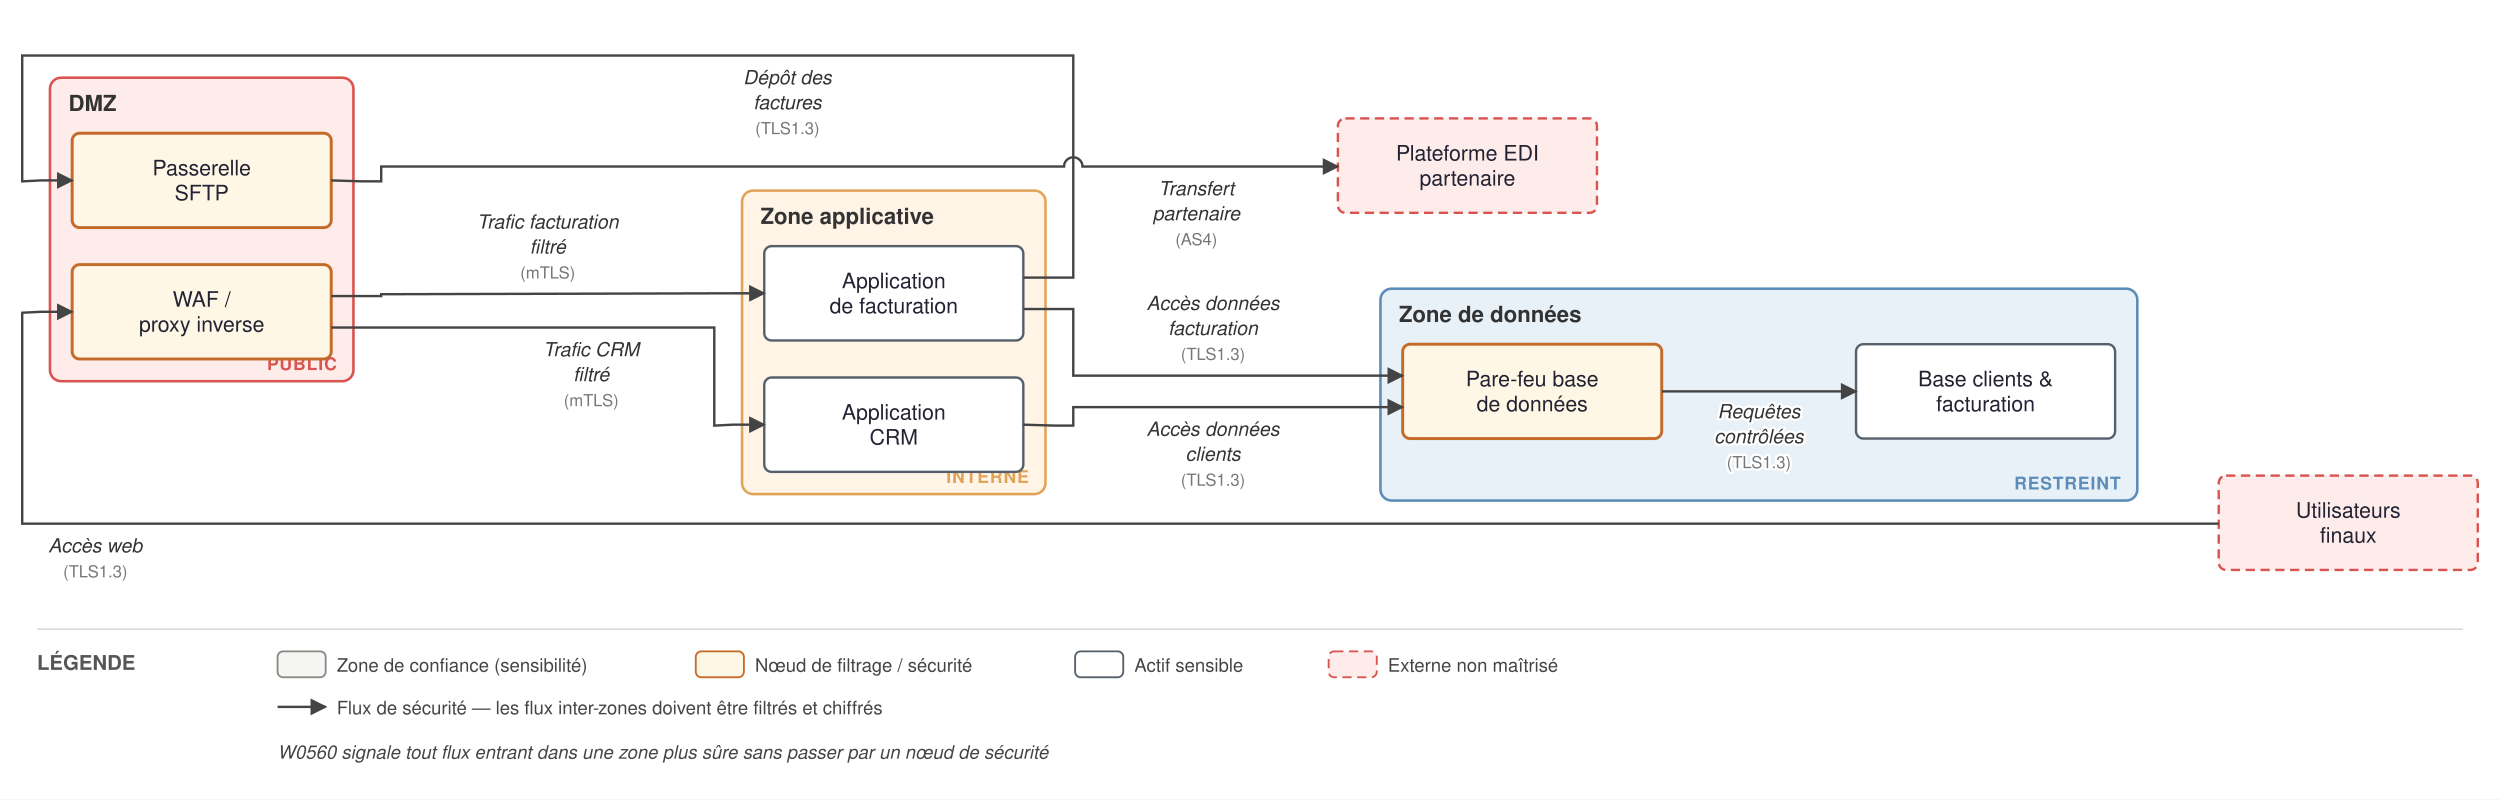
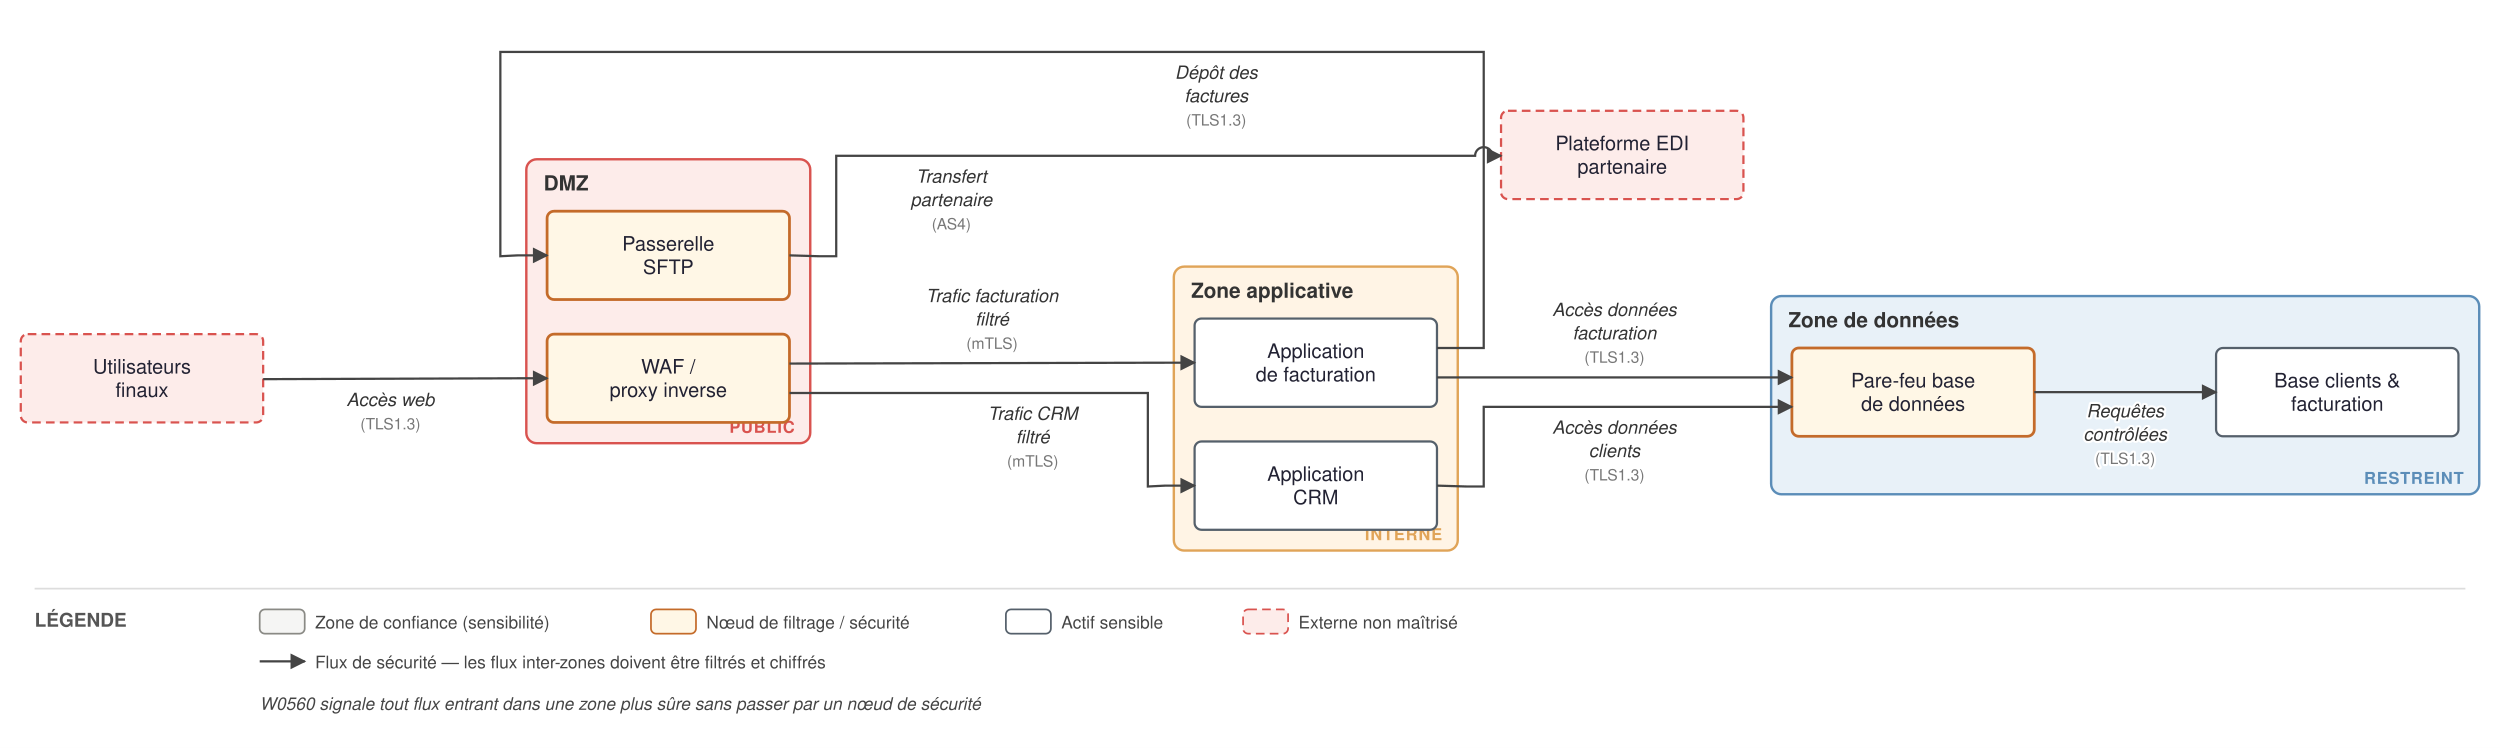
- <svg xmlns="http://www.w3.org/2000/svg" viewBox="0 0 1351 432" font-family="Helvetica,Arial,sans-serif">
+ <svg xmlns="http://www.w3.org/2000/svg" viewBox="0 0 1444 432" font-family="Helvetica,Arial,sans-serif">
  <defs>
    <marker id="arr" viewBox="0 0 10 10" refX="9" refY="5" markerWidth="7" markerHeight="7" orient="auto-start-reverse">
      <path d="M0,0 L10,5 L0,10 z" fill="#444444" />
    </marker>
  </defs>
-   <rect width="1351" height="432" fill="white" />
-   <rect x="27" y="42" width="164" height="164" rx="6" fill="#fdecea" stroke="#d9534f" stroke-width="1.4" />
-   <text x="37" y="60" font-size="12" font-weight="bold" fill="#333">DMZ</text>
-   <text x="182" y="200" font-size="9.5" text-anchor="end" font-weight="bold" fill="#d9534f" letter-spacing="0.5">PUBLIC</text>
-   <rect x="401" y="103" width="164" height="164" rx="6" fill="#fff4e5" stroke="#e0a458" stroke-width="1.4" />
-   <text x="411" y="121" font-size="12" font-weight="bold" fill="#333">Zone applicative</text>
-   <text x="556" y="261" font-size="9.5" text-anchor="end" font-weight="bold" fill="#e0a458" letter-spacing="0.5">INTERNE</text>
-   <rect x="746" y="156" width="409" height="114.5" rx="6" fill="#e8f1f8" stroke="#5b8db8" stroke-width="1.4" />
-   <text x="756" y="174" font-size="12" font-weight="bold" fill="#333">Zone de données</text>
-   <text x="1146" y="264.5" font-size="9.5" text-anchor="end" font-weight="bold" fill="#5b8db8" letter-spacing="0.5">RESTREINT</text>
-   <rect x="39" y="143" width="140" height="51" rx="4" fill="#fff7e6" stroke="#c46b2a" stroke-width="1.6" />
-   <text x="109" y="165.75" font-size="11.5" text-anchor="middle" fill="#222233">WAF /</text>
-   <text x="109" y="179.25" font-size="11.5" text-anchor="middle" fill="#222233">proxy inverse</text>
-   <rect x="39" y="72" width="140" height="51" rx="4" fill="#fff7e6" stroke="#c46b2a" stroke-width="1.6" />
-   <text x="109" y="94.75" font-size="11.5" text-anchor="middle" fill="#222233">Passerelle</text>
-   <text x="109" y="108.25" font-size="11.5" text-anchor="middle" fill="#222233">SFTP</text>
-   <rect x="413" y="133" width="140" height="51" rx="4" fill="#ffffff" stroke="#55606b" stroke-width="1.3" />
-   <text x="483" y="155.75" font-size="11.5" text-anchor="middle" fill="#222233">Application</text>
-   <text x="483" y="169.25" font-size="11.5" text-anchor="middle" fill="#222233">de facturation</text>
-   <rect x="413" y="204" width="140" height="51" rx="4" fill="#ffffff" stroke="#55606b" stroke-width="1.3" />
-   <text x="483" y="226.75" font-size="11.5" text-anchor="middle" fill="#222233">Application</text>
-   <text x="483" y="240.25" font-size="11.5" text-anchor="middle" fill="#222233">CRM</text>
-   <rect x="758" y="186" width="140" height="51" rx="4" fill="#fff7e6" stroke="#c46b2a" stroke-width="1.6" />
-   <text x="828" y="208.75" font-size="11.5" text-anchor="middle" fill="#222233">Pare-feu base</text>
-   <text x="828" y="222.25" font-size="11.5" text-anchor="middle" fill="#222233">de données</text>
-   <rect x="1003" y="186" width="140" height="51" rx="4" fill="#ffffff" stroke="#55606b" stroke-width="1.3" />
-   <text x="1073" y="208.75" font-size="11.5" text-anchor="middle" fill="#222233">Base clients &amp;</text>
-   <text x="1073" y="222.25" font-size="11.5" text-anchor="middle" fill="#222233">facturation</text>
-   <rect x="1199" y="257" width="140" height="51" rx="4" fill="#fdecea" stroke="#d9534f" stroke-width="1.3" stroke-dasharray="5 3" />
-   <text x="1269" y="279.75" font-size="11.5" text-anchor="middle" fill="#222233">Utilisateurs</text>
-   <text x="1269" y="293.25" font-size="11.5" text-anchor="middle" fill="#222233">finaux</text>
-   <rect x="723" y="64" width="140" height="51" rx="4" fill="#fdecea" stroke="#d9534f" stroke-width="1.3" stroke-dasharray="5 3" />
-   <text x="793" y="86.75" font-size="11.5" text-anchor="middle" fill="#222233">Plateforme EDI</text>
-   <text x="793" y="100.25" font-size="11.5" text-anchor="middle" fill="#222233">partenaire</text>
-   <path d="M 1199 283 L 12 283 L 12 169 L 22 168.5 L 39 168.5" fill="none" stroke="#444444" stroke-width="1.3" marker-end="url(#arr)" />
-   <text x="51.5" y="298.5" font-size="10.5" text-anchor="middle" fill="#333" font-style="italic" stroke="white" stroke-width="2.5" paint-order="stroke" stroke-linejoin="round">Accès web</text>
-   <text x="51.5" y="312" font-size="9" text-anchor="middle" fill="#777" stroke="white" stroke-width="2.5" paint-order="stroke" stroke-linejoin="round">(TLS1.3)</text>
-   <path d="M 179 160 L 206 160 L 206 159 L 396 158.5 L 413 158.5" fill="none" stroke="#444444" stroke-width="1.3" marker-end="url(#arr)" />
-   <text x="296" y="123.5" font-size="10.5" text-anchor="middle" fill="#333" font-style="italic" stroke="white" stroke-width="2.5" paint-order="stroke" stroke-linejoin="round">Trafic facturation</text>
-   <text x="296" y="137" font-size="10.5" text-anchor="middle" fill="#333" font-style="italic" stroke="white" stroke-width="2.5" paint-order="stroke" stroke-linejoin="round">filtré</text>
-   <text x="296" y="150.5" font-size="9" text-anchor="middle" fill="#777" stroke="white" stroke-width="2.5" paint-order="stroke" stroke-linejoin="round">(mTLS)</text>
-   <path d="M 179 177 L 386 177 L 386 230 L 396 229.5 L 413 229.5" fill="none" stroke="#444444" stroke-width="1.3" marker-end="url(#arr)" />
-   <text x="319.5" y="192.5" font-size="10.5" text-anchor="middle" fill="#333" font-style="italic" stroke="white" stroke-width="2.5" paint-order="stroke" stroke-linejoin="round">Trafic CRM</text>
-   <text x="319.5" y="206" font-size="10.5" text-anchor="middle" fill="#333" font-style="italic" stroke="white" stroke-width="2.5" paint-order="stroke" stroke-linejoin="round">filtré</text>
-   <text x="319.5" y="219.5" font-size="9" text-anchor="middle" fill="#777" stroke="white" stroke-width="2.5" paint-order="stroke" stroke-linejoin="round">(mTLS)</text>
-   <path d="M 553 167 L 580 167 L 580 203 L 758 203" fill="none" stroke="#444444" stroke-width="1.3" marker-end="url(#arr)" />
-   <text x="655.5" y="167.5" font-size="10.5" text-anchor="middle" fill="#333" font-style="italic" stroke="white" stroke-width="2.5" paint-order="stroke" stroke-linejoin="round">Accès données</text>
-   <text x="655.5" y="181" font-size="10.5" text-anchor="middle" fill="#333" font-style="italic" stroke="white" stroke-width="2.5" paint-order="stroke" stroke-linejoin="round">facturation</text>
-   <text x="655.5" y="194.5" font-size="9" text-anchor="middle" fill="#777" stroke="white" stroke-width="2.5" paint-order="stroke" stroke-linejoin="round">(TLS1.3)</text>
-   <path d="M 553 229.5 L 570 230 L 580 230 L 580 220 L 758 220" fill="none" stroke="#444444" stroke-width="1.3" marker-end="url(#arr)" />
-   <text x="655.5" y="235.5" font-size="10.5" text-anchor="middle" fill="#333" font-style="italic" stroke="white" stroke-width="2.5" paint-order="stroke" stroke-linejoin="round">Accès données</text>
-   <text x="655.5" y="249" font-size="10.5" text-anchor="middle" fill="#333" font-style="italic" stroke="white" stroke-width="2.5" paint-order="stroke" stroke-linejoin="round">clients</text>
-   <text x="655.5" y="262.5" font-size="9" text-anchor="middle" fill="#777" stroke="white" stroke-width="2.5" paint-order="stroke" stroke-linejoin="round">(TLS1.3)</text>
-   <path d="M 898 211.5 L 1003 211.5" fill="none" stroke="#444444" stroke-width="1.3" marker-end="url(#arr)" />
-   <text x="950.5" y="226" font-size="10.5" text-anchor="middle" fill="#333" font-style="italic" stroke="white" stroke-width="2.5" paint-order="stroke" stroke-linejoin="round">Requêtes</text>
-   <text x="950.5" y="239.5" font-size="10.5" text-anchor="middle" fill="#333" font-style="italic" stroke="white" stroke-width="2.5" paint-order="stroke" stroke-linejoin="round">contrôlées</text>
-   <text x="950.5" y="253" font-size="9" text-anchor="middle" fill="#777" stroke="white" stroke-width="2.5" paint-order="stroke" stroke-linejoin="round">(TLS1.3)</text>
-   <path d="M 553 150 L 580 150 L 580 30 L 12 30 L 12 98 L 22 97.5 L 39 97.5" fill="none" stroke="#444444" stroke-width="1.3" marker-end="url(#arr)" />
-   <text x="425.5" y="45.5" font-size="10.5" text-anchor="middle" fill="#333" font-style="italic" stroke="white" stroke-width="2.5" paint-order="stroke" stroke-linejoin="round">Dépôt des</text>
-   <text x="425.5" y="59" font-size="10.5" text-anchor="middle" fill="#333" font-style="italic" stroke="white" stroke-width="2.5" paint-order="stroke" stroke-linejoin="round">factures</text>
-   <text x="425.5" y="72.5" font-size="9" text-anchor="middle" fill="#777" stroke="white" stroke-width="2.5" paint-order="stroke" stroke-linejoin="round">(TLS1.3)</text>
-   <path d="M 179 97.5 L 196 98 L 206 98 L 206 90 L 575 90 A 5 5 0 0 1 585 90 L 723 90" fill="none" stroke="#444444" stroke-width="1.3" marker-end="url(#arr)" />
-   <text x="646.5" y="105.5" font-size="10.5" text-anchor="middle" fill="#333" font-style="italic" stroke="white" stroke-width="2.5" paint-order="stroke" stroke-linejoin="round">Transfert</text>
-   <text x="646.5" y="119" font-size="10.5" text-anchor="middle" fill="#333" font-style="italic" stroke="white" stroke-width="2.5" paint-order="stroke" stroke-linejoin="round">partenaire</text>
-   <text x="646.5" y="132.5" font-size="9" text-anchor="middle" fill="#777" stroke="white" stroke-width="2.5" paint-order="stroke" stroke-linejoin="round">(AS4)</text>
-   <line x1="20" y1="340" x2="1331" y2="340" stroke="#ddd" stroke-width="1" />
+   <rect width="1444" height="432" fill="white" />
+   <rect x="304" y="92" width="164" height="164" rx="6" fill="#fdecea" stroke="#d9534f" stroke-width="1.4" />
+   <text x="314" y="110" font-size="12" font-weight="bold" fill="#333">DMZ</text>
+   <text x="459" y="250" font-size="9.5" text-anchor="end" font-weight="bold" fill="#d9534f" letter-spacing="0.5">PUBLIC</text>
+   <rect x="678" y="154" width="164" height="164" rx="6" fill="#fff4e5" stroke="#e0a458" stroke-width="1.4" />
+   <text x="688" y="172" font-size="12" font-weight="bold" fill="#333">Zone applicative</text>
+   <text x="833" y="312" font-size="9.5" text-anchor="end" font-weight="bold" fill="#e0a458" letter-spacing="0.5">INTERNE</text>
+   <rect x="1023" y="171" width="409" height="114.5" rx="6" fill="#e8f1f8" stroke="#5b8db8" stroke-width="1.4" />
+   <text x="1033" y="189" font-size="12" font-weight="bold" fill="#333">Zone de données</text>
+   <text x="1423" y="279.5" font-size="9.5" text-anchor="end" font-weight="bold" fill="#5b8db8" letter-spacing="0.5">RESTREINT</text>
+   <rect x="316" y="193" width="140" height="51" rx="4" fill="#fff7e6" stroke="#c46b2a" stroke-width="1.6" />
+   <text x="386" y="215.75" font-size="11.5" text-anchor="middle" fill="#222233">WAF /</text>
+   <text x="386" y="229.25" font-size="11.5" text-anchor="middle" fill="#222233">proxy inverse</text>
+   <rect x="316" y="122" width="140" height="51" rx="4" fill="#fff7e6" stroke="#c46b2a" stroke-width="1.6" />
+   <text x="386" y="144.75" font-size="11.5" text-anchor="middle" fill="#222233">Passerelle</text>
+   <text x="386" y="158.25" font-size="11.5" text-anchor="middle" fill="#222233">SFTP</text>
+   <rect x="690" y="184" width="140" height="51" rx="4" fill="#ffffff" stroke="#55606b" stroke-width="1.3" />
+   <text x="760" y="206.75" font-size="11.5" text-anchor="middle" fill="#222233">Application</text>
+   <text x="760" y="220.25" font-size="11.5" text-anchor="middle" fill="#222233">de facturation</text>
+   <rect x="690" y="255" width="140" height="51" rx="4" fill="#ffffff" stroke="#55606b" stroke-width="1.3" />
+   <text x="760" y="277.75" font-size="11.5" text-anchor="middle" fill="#222233">Application</text>
+   <text x="760" y="291.25" font-size="11.5" text-anchor="middle" fill="#222233">CRM</text>
+   <rect x="1035" y="201" width="140" height="51" rx="4" fill="#fff7e6" stroke="#c46b2a" stroke-width="1.6" />
+   <text x="1105" y="223.75" font-size="11.5" text-anchor="middle" fill="#222233">Pare-feu base</text>
+   <text x="1105" y="237.25" font-size="11.5" text-anchor="middle" fill="#222233">de données</text>
+   <rect x="1280" y="201" width="140" height="51" rx="4" fill="#ffffff" stroke="#55606b" stroke-width="1.3" />
+   <text x="1350" y="223.75" font-size="11.5" text-anchor="middle" fill="#222233">Base clients &amp;</text>
+   <text x="1350" y="237.25" font-size="11.5" text-anchor="middle" fill="#222233">facturation</text>
+   <rect x="12" y="193" width="140" height="51" rx="4" fill="#fdecea" stroke="#d9534f" stroke-width="1.3" stroke-dasharray="5 3" />
+   <text x="82" y="215.75" font-size="11.5" text-anchor="middle" fill="#222233">Utilisateurs</text>
+   <text x="82" y="229.25" font-size="11.5" text-anchor="middle" fill="#222233">finaux</text>
+   <rect x="867" y="64" width="140" height="51" rx="4" fill="#fdecea" stroke="#d9534f" stroke-width="1.3" stroke-dasharray="5 3" />
+   <text x="937" y="86.75" font-size="11.5" text-anchor="middle" fill="#222233">Plateforme EDI</text>
+   <text x="937" y="100.25" font-size="11.5" text-anchor="middle" fill="#222233">partenaire</text>
+   <path d="M 152 219 L 299 218.5 L 316 218.5" fill="none" stroke="#444444" stroke-width="1.3" marker-end="url(#arr)" />
+   <text x="225.5" y="234.5" font-size="10.5" text-anchor="middle" fill="#333" font-style="italic" stroke="white" stroke-width="2.5" paint-order="stroke" stroke-linejoin="round">Accès web</text>
+   <text x="225.5" y="248" font-size="9" text-anchor="middle" fill="#777" stroke="white" stroke-width="2.5" paint-order="stroke" stroke-linejoin="round">(TLS1.3)</text>
+   <path d="M 456 210 L 673 209.5 L 690 209.5" fill="none" stroke="#444444" stroke-width="1.3" marker-end="url(#arr)" />
+   <text x="573" y="174.5" font-size="10.5" text-anchor="middle" fill="#333" font-style="italic" stroke="white" stroke-width="2.5" paint-order="stroke" stroke-linejoin="round">Trafic facturation</text>
+   <text x="573" y="188" font-size="10.5" text-anchor="middle" fill="#333" font-style="italic" stroke="white" stroke-width="2.5" paint-order="stroke" stroke-linejoin="round">filtré</text>
+   <text x="573" y="201.5" font-size="9" text-anchor="middle" fill="#777" stroke="white" stroke-width="2.5" paint-order="stroke" stroke-linejoin="round">(mTLS)</text>
+   <path d="M 456 227 L 663 227 L 663 281 L 673 280.5 L 690 280.5" fill="none" stroke="#444444" stroke-width="1.3" marker-end="url(#arr)" />
+   <text x="596.5" y="242.5" font-size="10.5" text-anchor="middle" fill="#333" font-style="italic" stroke="white" stroke-width="2.5" paint-order="stroke" stroke-linejoin="round">Trafic CRM</text>
+   <text x="596.5" y="256" font-size="10.5" text-anchor="middle" fill="#333" font-style="italic" stroke="white" stroke-width="2.5" paint-order="stroke" stroke-linejoin="round">filtré</text>
+   <text x="596.5" y="269.5" font-size="9" text-anchor="middle" fill="#777" stroke="white" stroke-width="2.5" paint-order="stroke" stroke-linejoin="round">(mTLS)</text>
+   <path d="M 830 218 L 1035 218" fill="none" stroke="#444444" stroke-width="1.3" marker-end="url(#arr)" />
+   <text x="932.5" y="182.5" font-size="10.5" text-anchor="middle" fill="#333" font-style="italic" stroke="white" stroke-width="2.5" paint-order="stroke" stroke-linejoin="round">Accès données</text>
+   <text x="932.5" y="196" font-size="10.5" text-anchor="middle" fill="#333" font-style="italic" stroke="white" stroke-width="2.5" paint-order="stroke" stroke-linejoin="round">facturation</text>
+   <text x="932.5" y="209.5" font-size="9" text-anchor="middle" fill="#777" stroke="white" stroke-width="2.5" paint-order="stroke" stroke-linejoin="round">(TLS1.3)</text>
+   <path d="M 830 280.5 L 847 281 L 857 281 L 857 235 L 1035 235" fill="none" stroke="#444444" stroke-width="1.3" marker-end="url(#arr)" />
+   <text x="932.5" y="250.5" font-size="10.5" text-anchor="middle" fill="#333" font-style="italic" stroke="white" stroke-width="2.5" paint-order="stroke" stroke-linejoin="round">Accès données</text>
+   <text x="932.5" y="264" font-size="10.5" text-anchor="middle" fill="#333" font-style="italic" stroke="white" stroke-width="2.5" paint-order="stroke" stroke-linejoin="round">clients</text>
+   <text x="932.5" y="277.5" font-size="9" text-anchor="middle" fill="#777" stroke="white" stroke-width="2.5" paint-order="stroke" stroke-linejoin="round">(TLS1.3)</text>
+   <path d="M 1175 226.5 L 1280 226.5" fill="none" stroke="#444444" stroke-width="1.3" marker-end="url(#arr)" />
+   <text x="1227.5" y="241" font-size="10.5" text-anchor="middle" fill="#333" font-style="italic" stroke="white" stroke-width="2.5" paint-order="stroke" stroke-linejoin="round">Requêtes</text>
+   <text x="1227.5" y="254.5" font-size="10.5" text-anchor="middle" fill="#333" font-style="italic" stroke="white" stroke-width="2.5" paint-order="stroke" stroke-linejoin="round">contrôlées</text>
+   <text x="1227.5" y="268" font-size="9" text-anchor="middle" fill="#777" stroke="white" stroke-width="2.5" paint-order="stroke" stroke-linejoin="round">(TLS1.3)</text>
+   <path d="M 830 201 L 857 201 L 857 30 L 289 30 L 289 148 L 299 147.5 L 316 147.5" fill="none" stroke="#444444" stroke-width="1.3" marker-end="url(#arr)" />
+   <text x="702.5" y="45.5" font-size="10.5" text-anchor="middle" fill="#333" font-style="italic" stroke="white" stroke-width="2.5" paint-order="stroke" stroke-linejoin="round">Dépôt des</text>
+   <text x="702.5" y="59" font-size="10.5" text-anchor="middle" fill="#333" font-style="italic" stroke="white" stroke-width="2.5" paint-order="stroke" stroke-linejoin="round">factures</text>
+   <text x="702.5" y="72.5" font-size="9" text-anchor="middle" fill="#777" stroke="white" stroke-width="2.5" paint-order="stroke" stroke-linejoin="round">(TLS1.3)</text>
+   <path d="M 456 147.5 L 473 148 L 483 148 L 483 90 L 852 90 A 5 5 0 0 1 862 90 L 867 90" fill="none" stroke="#444444" stroke-width="1.3" marker-end="url(#arr)" />
+   <text x="549.5" y="105.5" font-size="10.5" text-anchor="middle" fill="#333" font-style="italic" stroke="white" stroke-width="2.5" paint-order="stroke" stroke-linejoin="round">Transfert</text>
+   <text x="549.5" y="119" font-size="10.5" text-anchor="middle" fill="#333" font-style="italic" stroke="white" stroke-width="2.5" paint-order="stroke" stroke-linejoin="round">partenaire</text>
+   <text x="549.5" y="132.5" font-size="9" text-anchor="middle" fill="#777" stroke="white" stroke-width="2.5" paint-order="stroke" stroke-linejoin="round">(AS4)</text>
+   <line x1="20" y1="340" x2="1424" y2="340" stroke="#ddd" stroke-width="1" />
  <text x="20" y="362" font-size="11" font-weight="bold" fill="#555">LÉGENDE</text>
  <rect x="150" y="352" width="26" height="14" rx="3" fill="#f5f5f4" stroke="#8a8a85" />
  <text x="182" y="363" font-size="10" fill="#444">Zone de confiance (sensibilité)</text>
  <rect x="376" y="352" width="26" height="14" rx="3" fill="#fff7e6" stroke="#c46b2a" />
  <text x="408" y="363" font-size="10" fill="#444">Nœud de filtrage / sécurité</text>
  <rect x="581" y="352" width="26" height="14" rx="3" fill="#ffffff" stroke="#55606b" />
  <text x="613" y="363" font-size="10" fill="#444">Actif sensible</text>
  <rect x="718" y="352" width="26" height="14" rx="3" fill="#fdecea" stroke="#d9534f" stroke-dasharray="5 3" />
  <text x="750" y="363" font-size="10" fill="#444">Externe non maîtrisé</text>
  <line x1="150" y1="382" x2="176" y2="382" stroke="#444444" stroke-width="1.3" marker-end="url(#arr)" />
  <text x="182" y="386" font-size="10" fill="#444">Flux de sécurité — les flux inter-zones doivent être filtrés et chiffrés</text>
  <text x="150" y="410" font-size="10" fill="#444" font-style="italic">W0560 signale tout flux entrant dans une zone plus sûre sans passer par un nœud de sécurité</text>
</svg>
